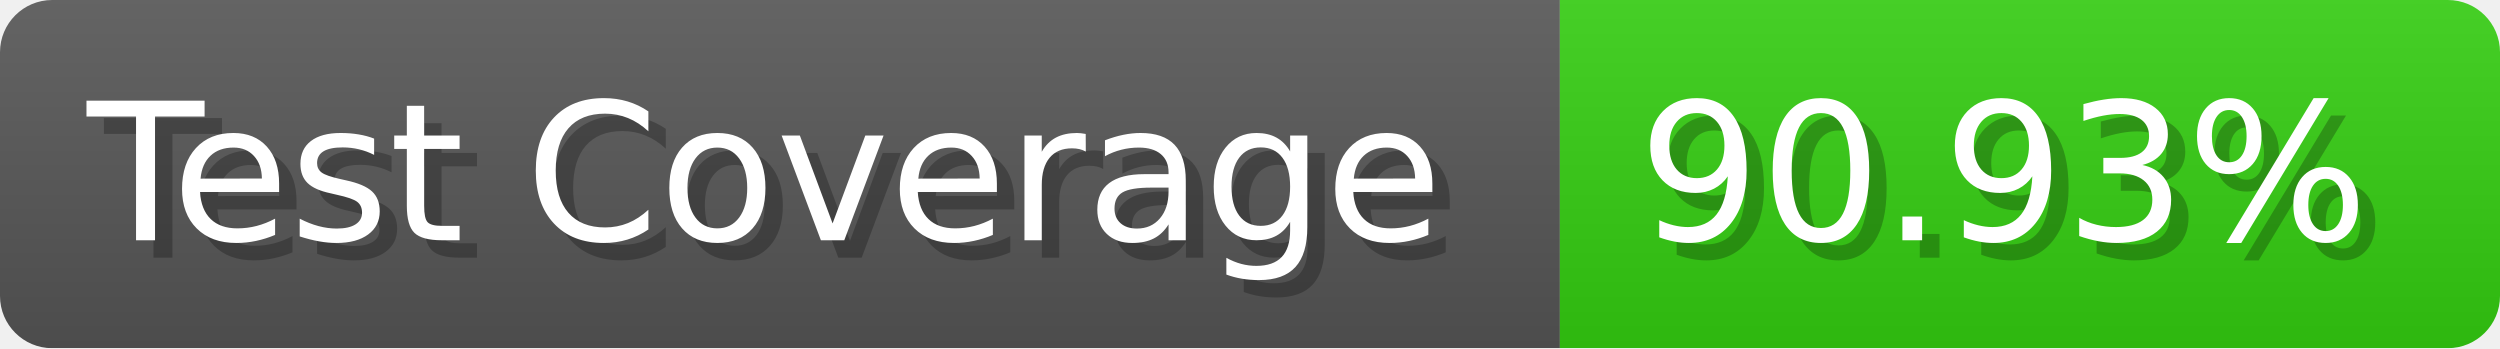
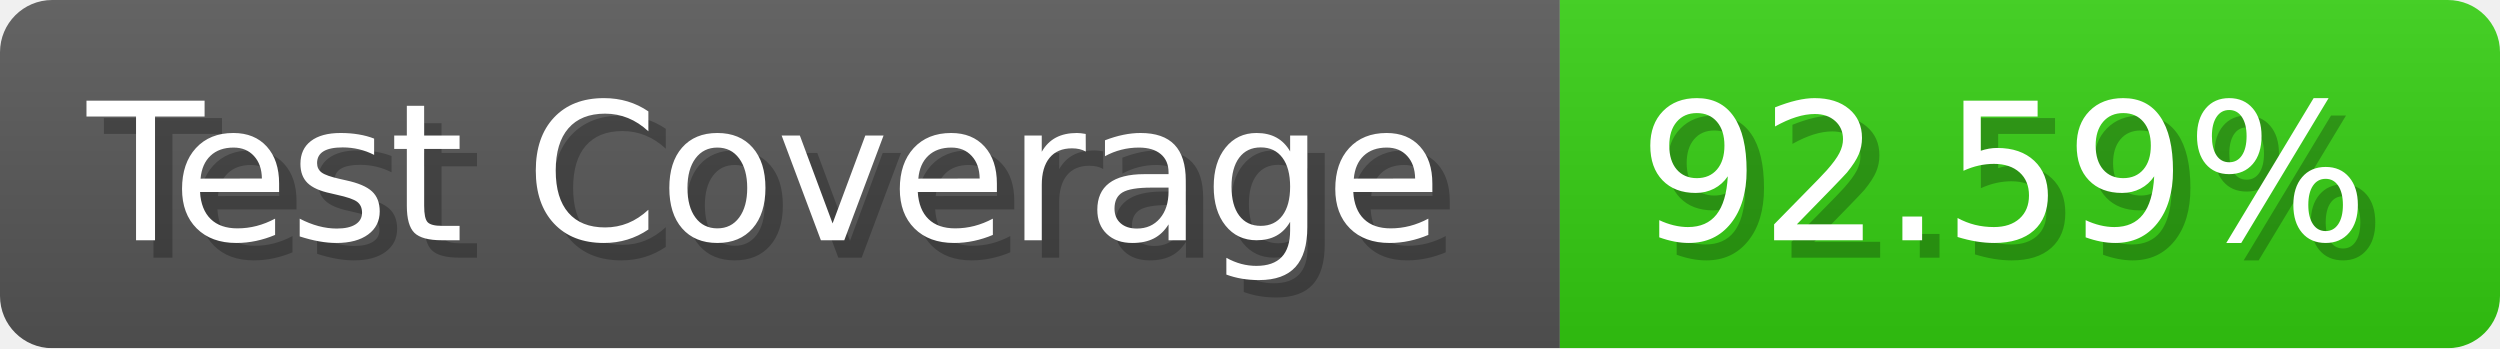
- <svg xmlns="http://www.w3.org/2000/svg" width="143.6" height="20" viewBox="0 0 1436 200" role="img" aria-label="Test Coverage: 90.93%">
+ <svg xmlns="http://www.w3.org/2000/svg" width="143.6" height="20" viewBox="0 0 1436 200" role="img" aria-label="Test Coverage: 92.59%">
  <linearGradient id="a" x2="0" y2="100%">
    <stop offset="0" stop-opacity=".1" stop-color="#EEE" />
    <stop offset="1" stop-opacity=".1" />
  </linearGradient>
  <mask id="m">
    <rect width="1436" height="200" rx="30" fill="#FFF" />
  </mask>
  <g mask="url(#m)">
    <rect width="896" height="200" fill="#555" />
    <rect width="540" height="200" fill="#3C1" x="896" />
    <rect width="1436" height="200" fill="url(#a)" />
  </g>
  <g aria-hidden="true" fill="#fff" text-anchor="start" font-family="Verdana,DejaVu Sans,sans-serif" font-size="110">
    <text x="60" y="148" textLength="796" fill="#000" opacity="0.25">Test Coverage</text>
    <text x="50" y="138" textLength="796">Test Coverage</text>
-     <text x="951" y="148" textLength="440" fill="#000" opacity="0.25">90.93%</text>
-     <text x="941" y="138" textLength="440">90.93%</text>
+     <text x="951" y="148" textLength="440" fill="#000" opacity="0.25">92.59%</text>
+     <text x="941" y="138" textLength="440">92.59%</text>
  </g>
</svg>
